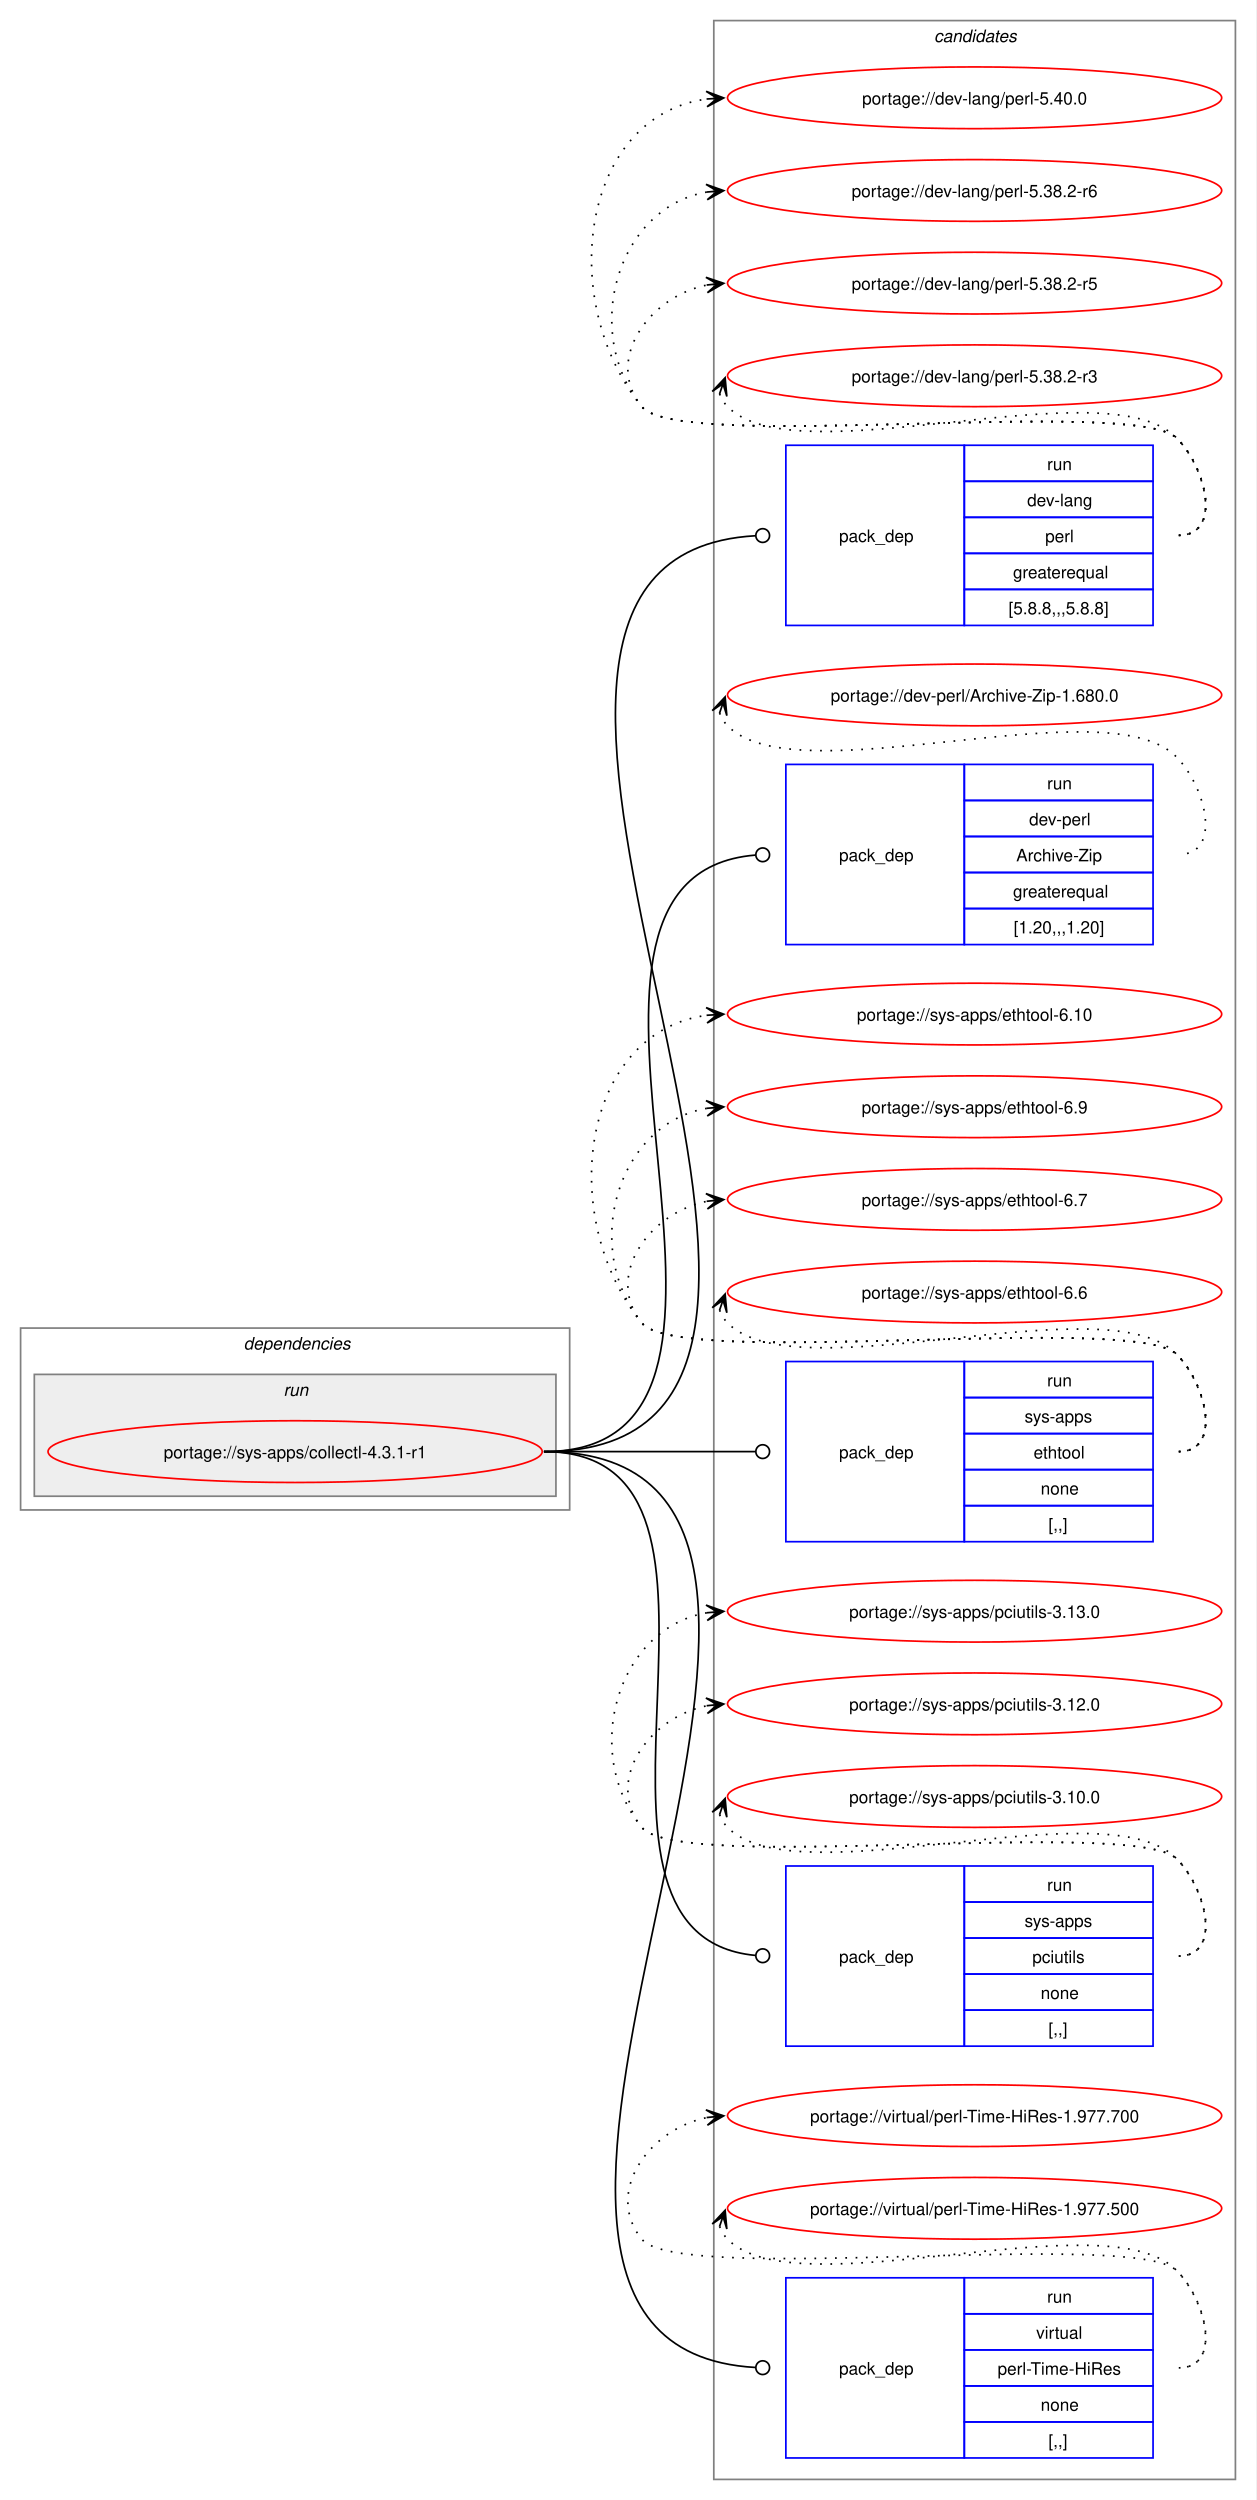
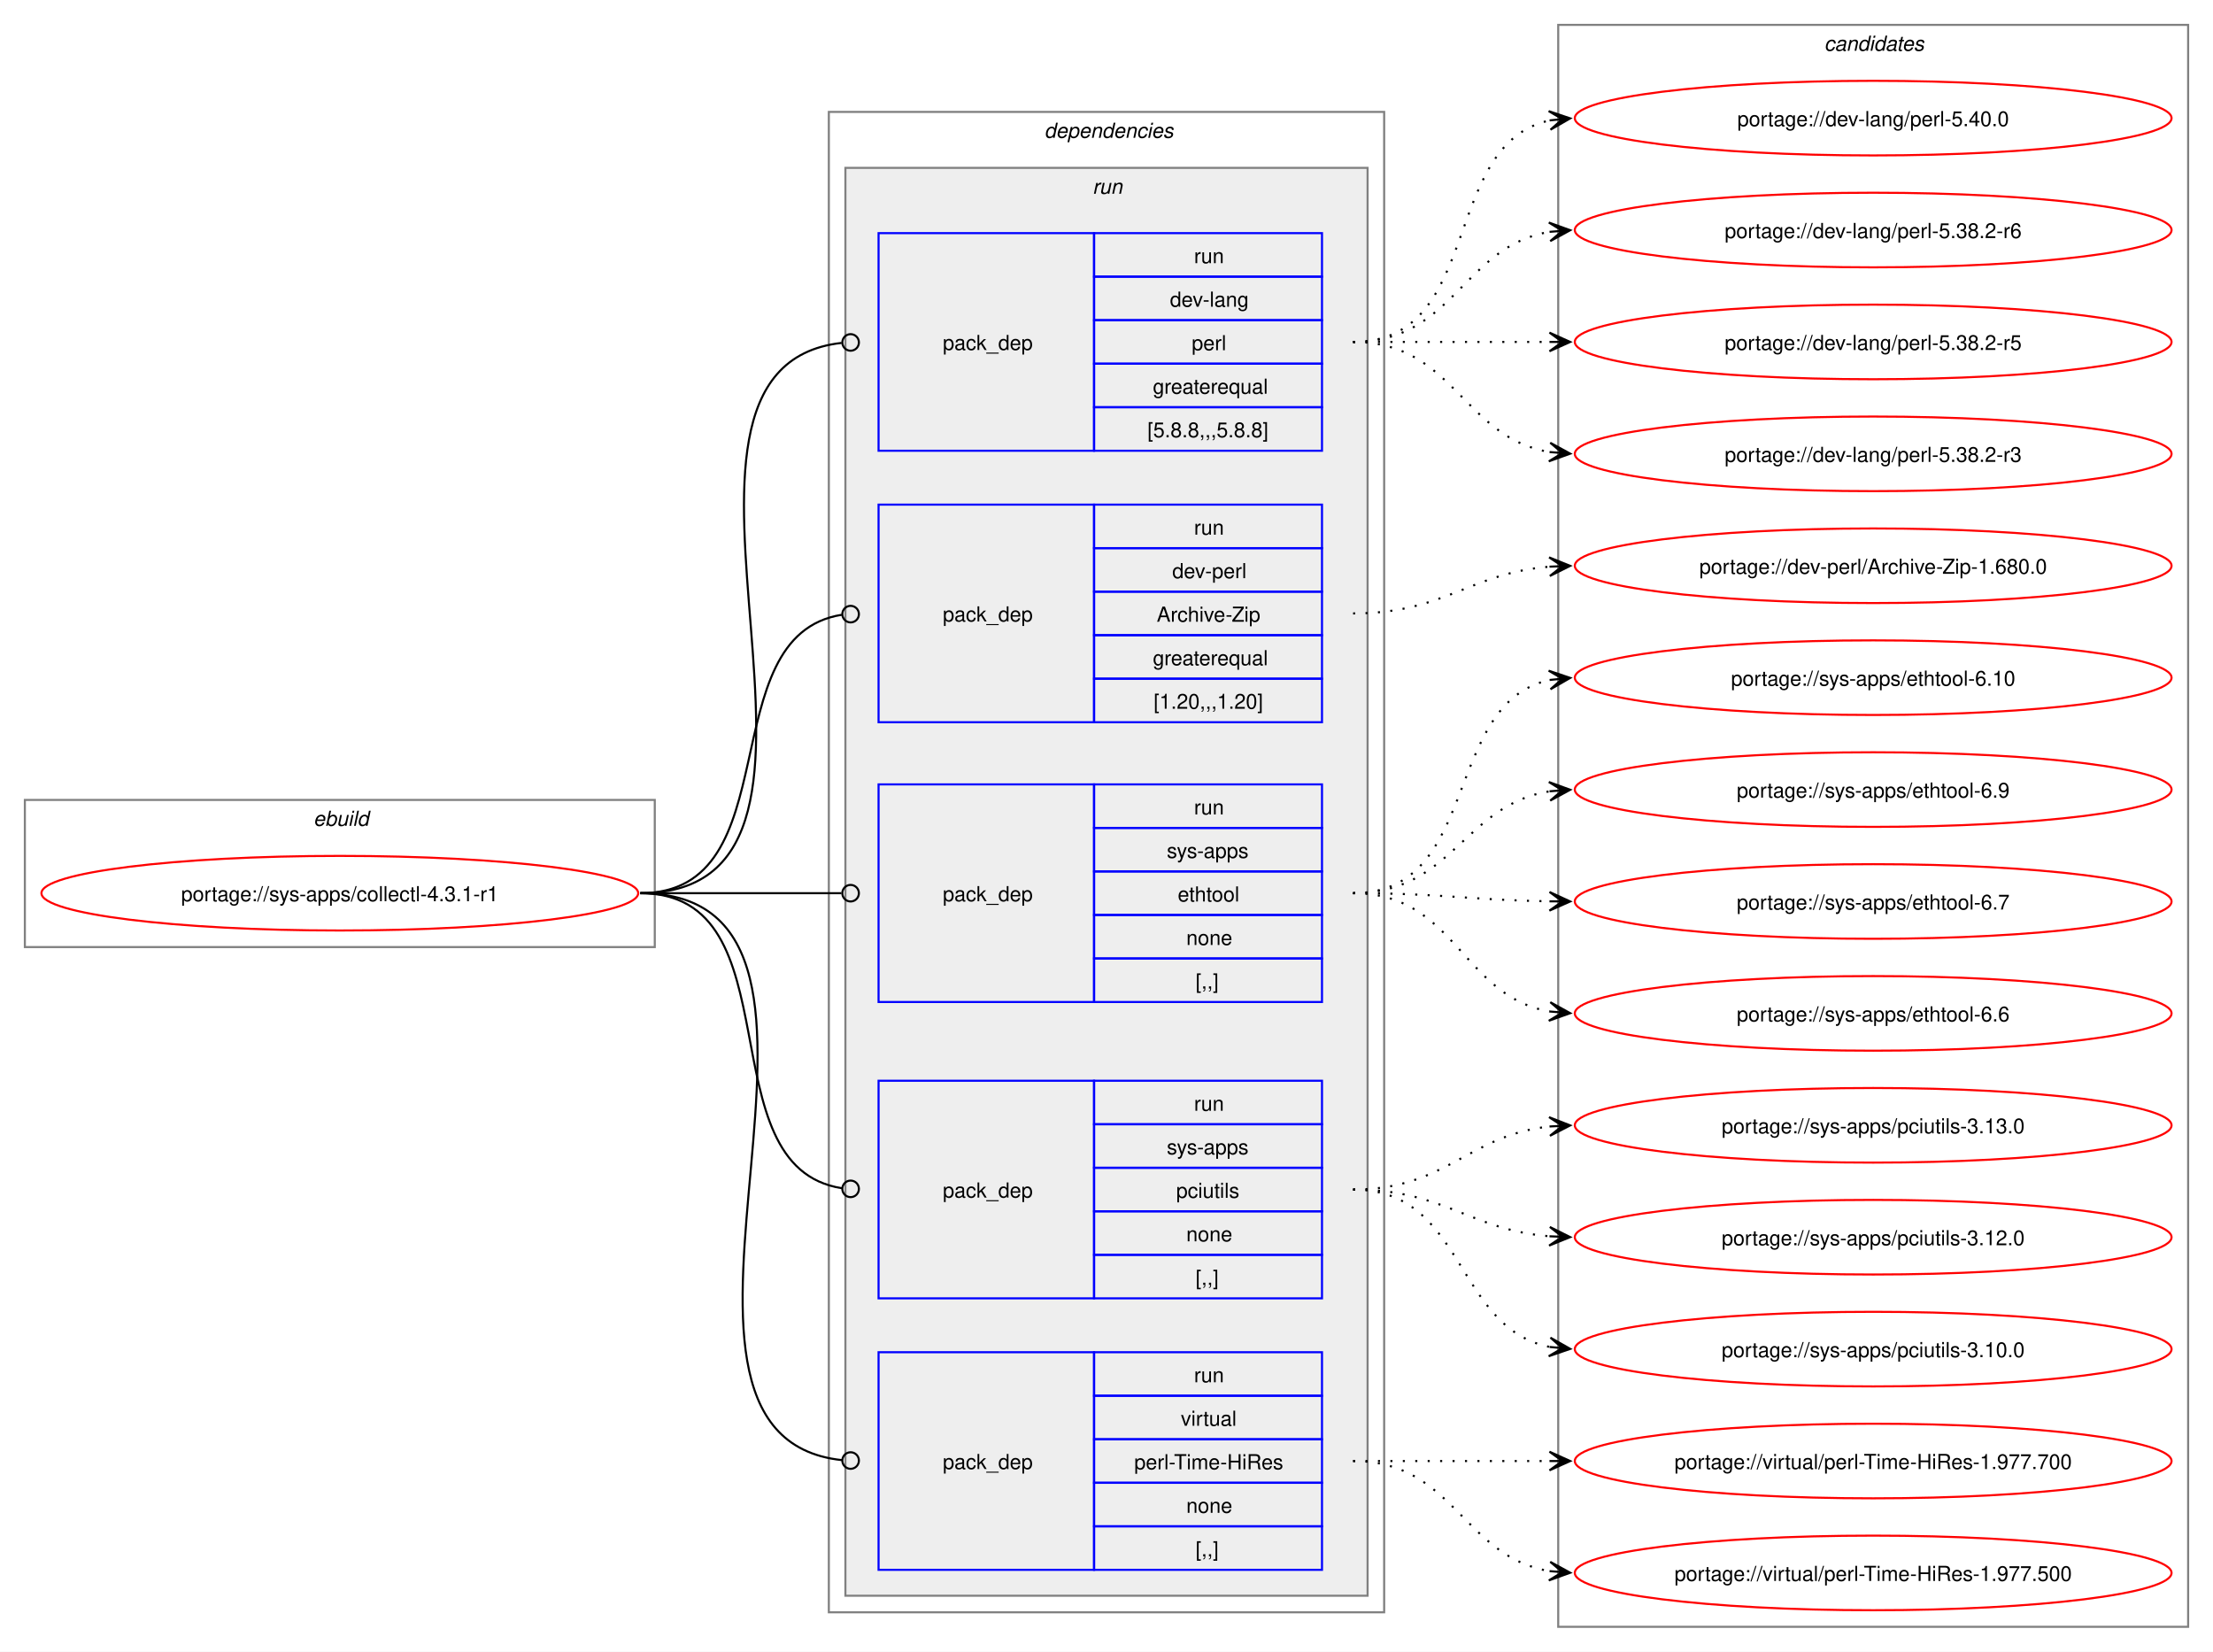
- <svg xmlns="http://www.w3.org/2000/svg" xmlns:xlink="http://www.w3.org/1999/xlink" width="732pt" height="1457pt" viewBox="0.00 0.00 732.00 1457.00">
-   <g id="graph0" class="graph" transform="scale(1 1) rotate(0) translate(4 1453)">
-     <polygon fill="white" stroke="none" points="-4,4 -4,-1453 728,-1453 728,4 -4,4" />
+ <svg xmlns="http://www.w3.org/2000/svg" xmlns:xlink="http://www.w3.org/1999/xlink" width="1068pt" height="797pt" viewBox="0.00 0.00 1068.00 797.00">
+   <g id="graph0" class="graph" transform="scale(1 1) rotate(0) translate(4 793)">
+     <polygon fill="white" stroke="none" points="-4,4 -4,-793 1064,-793 1064,4 -4,4" />
+     <g id="clust1" class="cluster">
+       <polygon fill="none" stroke="gray" points="8,-336 8,-407 312,-407 312,-336 8,-336" />
+       <text text-anchor="start" x="147.25" y="-394.5" font-family="Helvetica,sans-Serif" font-style="italic" font-size="10.00">ebuild</text>
+     </g>
+     <g id="clust2" class="cluster">
+       <polygon fill="none" stroke="gray" points="396,-15 396,-739 664,-739 664,-15 396,-15" />
+       <text text-anchor="start" x="500" y="-726.5" font-family="Helvetica,sans-Serif" font-style="italic" font-size="10.00">dependencies</text>
+     </g>
+     <g id="clust5" class="cluster">
+       <polygon fill="#eeeeee" stroke="gray" points="404,-23 404,-712 656,-712 656,-23 404,-23" />
+       <text text-anchor="start" x="523.25" y="-699.5" font-family="Helvetica,sans-Serif" font-style="italic" font-size="10.00">run</text>
+     </g>
    <g id="clust11" class="cluster">
-       <polygon fill="none" stroke="gray" points="412,-8 412,-1441 716,-1441 716,-8 412,-8" />
-       <text text-anchor="start" x="540.38" y="-1428.5" font-family="Helvetica,sans-Serif" font-style="italic" font-size="10.00">candidates</text>
-     </g>
-     <g id="clust2" class="cluster">
-       <polygon fill="none" stroke="gray" points="8,-573 8,-679 328,-679 328,-573 8,-573" />
-       <text text-anchor="start" x="138" y="-666.5" font-family="Helvetica,sans-Serif" font-style="italic" font-size="10.00">dependencies</text>
-     </g>
-     <g id="clust5" class="cluster">
-       <polygon fill="#eeeeee" stroke="gray" points="16,-581 16,-652 320,-652 320,-581 16,-581" />
-       <text text-anchor="start" x="161.25" y="-639.5" font-family="Helvetica,sans-Serif" font-style="italic" font-size="10.00">run</text>
+       <polygon fill="none" stroke="gray" points="748,-8 748,-781 1052,-781 1052,-8 748,-8" />
+       <text text-anchor="start" x="876.38" y="-768.5" font-family="Helvetica,sans-Serif" font-style="italic" font-size="10.00">candidates</text>
    </g>
    <g id="node1" class="node">
      <g id="a_node1">
        <a xlink:href="../sys-apps/collectl-4.3.1-r1.svg" xlink:title="portage://sys-apps/collectl-4.3.1-r1">
-           <ellipse fill="none" stroke="red" cx="168" cy="-607" rx="144" ry="18" />
-           <text text-anchor="middle" x="168" y="-603.12" font-family="Helvetica,sans-Serif" font-size="10.00">portage://sys-apps/collectl-4.3.1-r1</text>
+           <ellipse fill="none" stroke="red" cx="160" cy="-362" rx="144" ry="18" />
+           <text text-anchor="middle" x="160" y="-358.12" font-family="Helvetica,sans-Serif" font-size="10.00">portage://sys-apps/collectl-4.3.1-r1</text>
        </a>
      </g>
    </g>
    <g id="node2" class="node">
-       <polygon fill="none" stroke="blue" points="454,-1088.5 454,-1193.5 558,-1193.5 558,-1088.5 454,-1088.5" />
-       <text text-anchor="start" x="485" y="-1137.12" font-family="Helvetica,sans-Serif" font-size="10.00">pack_dep</text>
-       <polygon fill="none" stroke="blue" points="558,-1172.5 558,-1193.5 668,-1193.5 668,-1172.5 558,-1172.5" />
-       <text text-anchor="start" x="606.25" y="-1179" font-family="Helvetica,sans-Serif" font-size="10.00">run</text>
-       <polygon fill="none" stroke="blue" points="558,-1151.5 558,-1172.5 668,-1172.5 668,-1151.5 558,-1151.5" />
-       <text text-anchor="start" x="594.62" y="-1158" font-family="Helvetica,sans-Serif" font-size="10.00">dev-lang</text>
-       <polygon fill="none" stroke="blue" points="558,-1130.5 558,-1151.5 668,-1151.5 668,-1130.5 558,-1130.5" />
-       <text text-anchor="start" x="605.12" y="-1137" font-family="Helvetica,sans-Serif" font-size="10.00">perl</text>
-       <polygon fill="none" stroke="blue" points="558,-1109.5 558,-1130.5 668,-1130.5 668,-1109.5 558,-1109.5" />
-       <text text-anchor="start" x="586.38" y="-1116" font-family="Helvetica,sans-Serif" font-size="10.00">greaterequal</text>
-       <polygon fill="none" stroke="blue" points="558,-1088.5 558,-1109.5 668,-1109.5 668,-1088.5 558,-1088.5" />
-       <text text-anchor="start" x="583.75" y="-1095" font-family="Helvetica,sans-Serif" font-size="10.00">[5.8.8,,,5.8.8]</text>
+       <polygon fill="none" stroke="blue" points="420,-575.5 420,-680.5 524,-680.5 524,-575.5 420,-575.5" />
+       <text text-anchor="start" x="451" y="-624.12" font-family="Helvetica,sans-Serif" font-size="10.00">pack_dep</text>
+       <polygon fill="none" stroke="blue" points="524,-659.5 524,-680.5 634,-680.5 634,-659.5 524,-659.5" />
+       <text text-anchor="start" x="572.25" y="-666" font-family="Helvetica,sans-Serif" font-size="10.00">run</text>
+       <polygon fill="none" stroke="blue" points="524,-638.5 524,-659.5 634,-659.5 634,-638.5 524,-638.5" />
+       <text text-anchor="start" x="560.62" y="-645" font-family="Helvetica,sans-Serif" font-size="10.00">dev-lang</text>
+       <polygon fill="none" stroke="blue" points="524,-617.5 524,-638.5 634,-638.5 634,-617.5 524,-617.5" />
+       <text text-anchor="start" x="571.12" y="-624" font-family="Helvetica,sans-Serif" font-size="10.00">perl</text>
+       <polygon fill="none" stroke="blue" points="524,-596.5 524,-617.5 634,-617.5 634,-596.5 524,-596.5" />
+       <text text-anchor="start" x="552.38" y="-603" font-family="Helvetica,sans-Serif" font-size="10.00">greaterequal</text>
+       <polygon fill="none" stroke="blue" points="524,-575.5 524,-596.5 634,-596.5 634,-575.5 524,-575.5" />
+       <text text-anchor="start" x="549.75" y="-582" font-family="Helvetica,sans-Serif" font-size="10.00">[5.8.8,,,5.8.8]</text>
    </g>
    <g id="edge1" class="edge">
-       <path fill="none" stroke="black" d="M313,-607C554.49,-607 209.15,-1128.04 436.31,-1140.76" />
-       <ellipse fill="none" stroke="black" cx="440.5" cy="-1140.88" rx="4" ry="4" />
+       <path fill="none" stroke="black" d="M305,-362C429.16,-362 290.82,-615.17 402.16,-627.53" />
+       <ellipse fill="none" stroke="black" cx="406.51" cy="-627.76" rx="4" ry="4" />
    </g>
    <g id="node3" class="node">
-       <polygon fill="none" stroke="blue" points="454,-902.5 454,-1007.5 558,-1007.5 558,-902.5 454,-902.5" />
-       <text text-anchor="start" x="485" y="-951.12" font-family="Helvetica,sans-Serif" font-size="10.00">pack_dep</text>
-       <polygon fill="none" stroke="blue" points="558,-986.5 558,-1007.5 668,-1007.5 668,-986.5 558,-986.5" />
-       <text text-anchor="start" x="606.25" y="-993" font-family="Helvetica,sans-Serif" font-size="10.00">run</text>
-       <polygon fill="none" stroke="blue" points="558,-965.5 558,-986.5 668,-986.5 668,-965.5 558,-965.5" />
-       <text text-anchor="start" x="595.75" y="-972" font-family="Helvetica,sans-Serif" font-size="10.00">dev-perl</text>
-       <polygon fill="none" stroke="blue" points="558,-944.5 558,-965.5 668,-965.5 668,-944.5 558,-944.5" />
-       <text text-anchor="start" x="588.25" y="-951" font-family="Helvetica,sans-Serif" font-size="10.00">Archive-Zip</text>
-       <polygon fill="none" stroke="blue" points="558,-923.5 558,-944.5 668,-944.5 668,-923.5 558,-923.5" />
-       <text text-anchor="start" x="586.38" y="-930" font-family="Helvetica,sans-Serif" font-size="10.00">greaterequal</text>
-       <polygon fill="none" stroke="blue" points="558,-902.5 558,-923.5 668,-923.5 668,-902.5 558,-902.5" />
-       <text text-anchor="start" x="586.75" y="-909" font-family="Helvetica,sans-Serif" font-size="10.00">[1.20,,,1.20]</text>
+       <polygon fill="none" stroke="blue" points="420,-444.5 420,-549.5 524,-549.5 524,-444.5 420,-444.5" />
+       <text text-anchor="start" x="451" y="-493.12" font-family="Helvetica,sans-Serif" font-size="10.00">pack_dep</text>
+       <polygon fill="none" stroke="blue" points="524,-528.5 524,-549.5 634,-549.5 634,-528.5 524,-528.5" />
+       <text text-anchor="start" x="572.25" y="-535" font-family="Helvetica,sans-Serif" font-size="10.00">run</text>
+       <polygon fill="none" stroke="blue" points="524,-507.5 524,-528.5 634,-528.5 634,-507.5 524,-507.5" />
+       <text text-anchor="start" x="561.75" y="-514" font-family="Helvetica,sans-Serif" font-size="10.00">dev-perl</text>
+       <polygon fill="none" stroke="blue" points="524,-486.5 524,-507.5 634,-507.5 634,-486.5 524,-486.5" />
+       <text text-anchor="start" x="554.25" y="-493" font-family="Helvetica,sans-Serif" font-size="10.00">Archive-Zip</text>
+       <polygon fill="none" stroke="blue" points="524,-465.5 524,-486.5 634,-486.5 634,-465.5 524,-465.5" />
+       <text text-anchor="start" x="552.38" y="-472" font-family="Helvetica,sans-Serif" font-size="10.00">greaterequal</text>
+       <polygon fill="none" stroke="blue" points="524,-444.5 524,-465.5 634,-465.5 634,-444.5 524,-444.5" />
+       <text text-anchor="start" x="552.75" y="-451" font-family="Helvetica,sans-Serif" font-size="10.00">[1.20,,,1.20]</text>
    </g>
    <g id="edge2" class="edge">
-       <path fill="none" stroke="black" d="M313,-607C475.35,-607 286.83,-942.21 436.16,-954.65" />
-       <ellipse fill="none" stroke="black" cx="440.5" cy="-954.82" rx="4" ry="4" />
+       <path fill="none" stroke="black" d="M305,-362C378.16,-362 338.33,-486.15 402.22,-496.34" />
+       <ellipse fill="none" stroke="black" cx="406.51" cy="-496.66" rx="4" ry="4" />
    </g>
    <g id="node4" class="node">
-       <polygon fill="none" stroke="blue" points="454,-554.5 454,-659.5 558,-659.5 558,-554.5 454,-554.5" />
-       <text text-anchor="start" x="485" y="-603.12" font-family="Helvetica,sans-Serif" font-size="10.00">pack_dep</text>
-       <polygon fill="none" stroke="blue" points="558,-638.5 558,-659.5 668,-659.5 668,-638.5 558,-638.5" />
-       <text text-anchor="start" x="606.25" y="-645" font-family="Helvetica,sans-Serif" font-size="10.00">run</text>
-       <polygon fill="none" stroke="blue" points="558,-617.5 558,-638.5 668,-638.5 668,-617.5 558,-617.5" />
-       <text text-anchor="start" x="593.12" y="-624" font-family="Helvetica,sans-Serif" font-size="10.00">sys-apps</text>
-       <polygon fill="none" stroke="blue" points="558,-596.5 558,-617.5 668,-617.5 668,-596.5 558,-596.5" />
-       <text text-anchor="start" x="598.38" y="-603" font-family="Helvetica,sans-Serif" font-size="10.00">ethtool</text>
-       <polygon fill="none" stroke="blue" points="558,-575.5 558,-596.5 668,-596.5 668,-575.5 558,-575.5" />
-       <text text-anchor="start" x="602.5" y="-582" font-family="Helvetica,sans-Serif" font-size="10.00">none</text>
-       <polygon fill="none" stroke="blue" points="558,-554.5 558,-575.5 668,-575.5 668,-554.5 558,-554.5" />
-       <text text-anchor="start" x="607" y="-561" font-family="Helvetica,sans-Serif" font-size="10.00">[,,]</text>
+       <polygon fill="none" stroke="blue" points="420,-309.5 420,-414.5 524,-414.5 524,-309.5 420,-309.5" />
+       <text text-anchor="start" x="451" y="-358.12" font-family="Helvetica,sans-Serif" font-size="10.00">pack_dep</text>
+       <polygon fill="none" stroke="blue" points="524,-393.5 524,-414.5 634,-414.5 634,-393.5 524,-393.5" />
+       <text text-anchor="start" x="572.25" y="-400" font-family="Helvetica,sans-Serif" font-size="10.00">run</text>
+       <polygon fill="none" stroke="blue" points="524,-372.5 524,-393.5 634,-393.5 634,-372.5 524,-372.5" />
+       <text text-anchor="start" x="559.12" y="-379" font-family="Helvetica,sans-Serif" font-size="10.00">sys-apps</text>
+       <polygon fill="none" stroke="blue" points="524,-351.5 524,-372.5 634,-372.5 634,-351.5 524,-351.5" />
+       <text text-anchor="start" x="564.38" y="-358" font-family="Helvetica,sans-Serif" font-size="10.00">ethtool</text>
+       <polygon fill="none" stroke="blue" points="524,-330.5 524,-351.5 634,-351.5 634,-330.5 524,-330.5" />
+       <text text-anchor="start" x="568.5" y="-337" font-family="Helvetica,sans-Serif" font-size="10.00">none</text>
+       <polygon fill="none" stroke="blue" points="524,-309.5 524,-330.5 634,-330.5 634,-309.5 524,-309.5" />
+       <text text-anchor="start" x="573" y="-316" font-family="Helvetica,sans-Serif" font-size="10.00">[,,]</text>
    </g>
    <g id="edge3" class="edge">
-       <path fill="none" stroke="black" d="M313,-607C368.57,-607 384.66,-607 436.07,-607" />
-       <ellipse fill="none" stroke="black" cx="440.5" cy="-607" rx="4" ry="4" />
+       <path fill="none" stroke="black" d="M305,-362C348.98,-362 362.17,-362 402.06,-362" />
+       <ellipse fill="none" stroke="black" cx="406.5" cy="-362" rx="4" ry="4" />
    </g>
    <g id="node5" class="node">
-       <polygon fill="none" stroke="blue" points="454,-260.5 454,-365.5 558,-365.5 558,-260.5 454,-260.5" />
-       <text text-anchor="start" x="485" y="-309.12" font-family="Helvetica,sans-Serif" font-size="10.00">pack_dep</text>
-       <polygon fill="none" stroke="blue" points="558,-344.5 558,-365.5 668,-365.5 668,-344.5 558,-344.5" />
-       <text text-anchor="start" x="606.25" y="-351" font-family="Helvetica,sans-Serif" font-size="10.00">run</text>
-       <polygon fill="none" stroke="blue" points="558,-323.5 558,-344.5 668,-344.5 668,-323.5 558,-323.5" />
-       <text text-anchor="start" x="593.12" y="-330" font-family="Helvetica,sans-Serif" font-size="10.00">sys-apps</text>
-       <polygon fill="none" stroke="blue" points="558,-302.5 558,-323.5 668,-323.5 668,-302.5 558,-302.5" />
-       <text text-anchor="start" x="597.62" y="-309" font-family="Helvetica,sans-Serif" font-size="10.00">pciutils</text>
-       <polygon fill="none" stroke="blue" points="558,-281.5 558,-302.5 668,-302.5 668,-281.5 558,-281.5" />
-       <text text-anchor="start" x="602.5" y="-288" font-family="Helvetica,sans-Serif" font-size="10.00">none</text>
-       <polygon fill="none" stroke="blue" points="558,-260.5 558,-281.5 668,-281.5 668,-260.5 558,-260.5" />
-       <text text-anchor="start" x="607" y="-267" font-family="Helvetica,sans-Serif" font-size="10.00">[,,]</text>
+       <polygon fill="none" stroke="blue" points="420,-166.5 420,-271.5 524,-271.5 524,-166.5 420,-166.5" />
+       <text text-anchor="start" x="451" y="-215.12" font-family="Helvetica,sans-Serif" font-size="10.00">pack_dep</text>
+       <polygon fill="none" stroke="blue" points="524,-250.5 524,-271.5 634,-271.5 634,-250.5 524,-250.5" />
+       <text text-anchor="start" x="572.25" y="-257" font-family="Helvetica,sans-Serif" font-size="10.00">run</text>
+       <polygon fill="none" stroke="blue" points="524,-229.5 524,-250.5 634,-250.5 634,-229.5 524,-229.5" />
+       <text text-anchor="start" x="559.12" y="-236" font-family="Helvetica,sans-Serif" font-size="10.00">sys-apps</text>
+       <polygon fill="none" stroke="blue" points="524,-208.5 524,-229.5 634,-229.5 634,-208.5 524,-208.5" />
+       <text text-anchor="start" x="563.62" y="-215" font-family="Helvetica,sans-Serif" font-size="10.00">pciutils</text>
+       <polygon fill="none" stroke="blue" points="524,-187.5 524,-208.5 634,-208.5 634,-187.5 524,-187.5" />
+       <text text-anchor="start" x="568.5" y="-194" font-family="Helvetica,sans-Serif" font-size="10.00">none</text>
+       <polygon fill="none" stroke="blue" points="524,-166.5 524,-187.5 634,-187.5 634,-166.5 524,-166.5" />
+       <text text-anchor="start" x="573" y="-173" font-family="Helvetica,sans-Serif" font-size="10.00">[,,]</text>
    </g>
    <g id="edge4" class="edge">
-       <path fill="none" stroke="black" d="M313,-607C453.16,-607 308.27,-325.5 436.17,-313.4" />
-       <ellipse fill="none" stroke="black" cx="440.5" cy="-313.2" rx="4" ry="4" />
+       <path fill="none" stroke="black" d="M305,-362C381.02,-362 335.77,-229.95 402.31,-219.64" />
+       <ellipse fill="none" stroke="black" cx="406.51" cy="-219.33" rx="4" ry="4" />
    </g>
    <g id="node6" class="node">
-       <polygon fill="none" stroke="blue" points="454,-20.5 454,-125.5 558,-125.5 558,-20.5 454,-20.5" />
-       <text text-anchor="start" x="485" y="-69.12" font-family="Helvetica,sans-Serif" font-size="10.00">pack_dep</text>
-       <polygon fill="none" stroke="blue" points="558,-104.5 558,-125.5 668,-125.5 668,-104.5 558,-104.5" />
-       <text text-anchor="start" x="606.25" y="-111" font-family="Helvetica,sans-Serif" font-size="10.00">run</text>
-       <polygon fill="none" stroke="blue" points="558,-83.5 558,-104.5 668,-104.5 668,-83.5 558,-83.5" />
-       <text text-anchor="start" x="599.88" y="-90" font-family="Helvetica,sans-Serif" font-size="10.00">virtual</text>
-       <polygon fill="none" stroke="blue" points="558,-62.5 558,-83.5 668,-83.5 668,-62.5 558,-62.5" />
-       <text text-anchor="start" x="577.38" y="-69" font-family="Helvetica,sans-Serif" font-size="10.00">perl-Time-HiRes</text>
-       <polygon fill="none" stroke="blue" points="558,-41.5 558,-62.5 668,-62.5 668,-41.5 558,-41.5" />
-       <text text-anchor="start" x="602.5" y="-48" font-family="Helvetica,sans-Serif" font-size="10.00">none</text>
-       <polygon fill="none" stroke="blue" points="558,-20.5 558,-41.5 668,-41.5 668,-20.5 558,-20.5" />
-       <text text-anchor="start" x="607" y="-27" font-family="Helvetica,sans-Serif" font-size="10.00">[,,]</text>
+       <polygon fill="none" stroke="blue" points="420,-35.5 420,-140.5 524,-140.5 524,-35.5 420,-35.5" />
+       <text text-anchor="start" x="451" y="-84.12" font-family="Helvetica,sans-Serif" font-size="10.00">pack_dep</text>
+       <polygon fill="none" stroke="blue" points="524,-119.5 524,-140.5 634,-140.5 634,-119.5 524,-119.5" />
+       <text text-anchor="start" x="572.25" y="-126" font-family="Helvetica,sans-Serif" font-size="10.00">run</text>
+       <polygon fill="none" stroke="blue" points="524,-98.5 524,-119.5 634,-119.5 634,-98.5 524,-98.5" />
+       <text text-anchor="start" x="565.88" y="-105" font-family="Helvetica,sans-Serif" font-size="10.00">virtual</text>
+       <polygon fill="none" stroke="blue" points="524,-77.5 524,-98.5 634,-98.5 634,-77.5 524,-77.5" />
+       <text text-anchor="start" x="543.38" y="-84" font-family="Helvetica,sans-Serif" font-size="10.00">perl-Time-HiRes</text>
+       <polygon fill="none" stroke="blue" points="524,-56.5 524,-77.5 634,-77.5 634,-56.5 524,-56.5" />
+       <text text-anchor="start" x="568.5" y="-63" font-family="Helvetica,sans-Serif" font-size="10.00">none</text>
+       <polygon fill="none" stroke="blue" points="524,-35.5 524,-56.5 634,-56.5 634,-35.5 524,-35.5" />
+       <text text-anchor="start" x="573" y="-42" font-family="Helvetica,sans-Serif" font-size="10.00">[,,]</text>
    </g>
    <g id="edge5" class="edge">
-       <path fill="none" stroke="black" d="M313,-607C554.49,-607 209.15,-85.96 436.31,-73.24" />
-       <ellipse fill="none" stroke="black" cx="440.5" cy="-73.12" rx="4" ry="4" />
+       <path fill="none" stroke="black" d="M305,-362C432.51,-362 287.54,-100.69 402.28,-88.44" />
+       <ellipse fill="none" stroke="black" cx="406.51" cy="-88.23" rx="4" ry="4" />
    </g>
    <g id="node7" class="node">
      <g id="a_node7">
        <a xlink:href="../dev-lang/perl-5.40.0.svg" xlink:title="portage://dev-lang/perl-5.40.0">
-           <ellipse fill="none" stroke="red" cx="564" cy="-1396" rx="144" ry="18" />
-           <text text-anchor="middle" x="564" y="-1392.12" font-family="Helvetica,sans-Serif" font-size="10.00">portage://dev-lang/perl-5.40.0</text>
+           <ellipse fill="none" stroke="red" cx="900" cy="-736" rx="144" ry="18" />
+           <text text-anchor="middle" x="900" y="-732.12" font-family="Helvetica,sans-Serif" font-size="10.00">portage://dev-lang/perl-5.40.0</text>
        </a>
      </g>
    </g>
    <g id="edge6" class="edge">
-       <path fill="none" stroke="black" stroke-dasharray="1,5" d="M683,-1141C708.12,-1141 699.6,-1179.59 682,-1197.5 657.66,-1222.27 391.83,-1188.99 370,-1216 320.22,-1277.58 334.59,-1385.72 408.22,-1395.32" />
-       <polygon fill="black" stroke="black" points="417.78,-1395.92 407.52,-1399.78 414.01,-1395.68 407.8,-1395.29 407.8,-1395.29 407.8,-1395.29 414.01,-1395.68 408.09,-1390.8 417.78,-1395.92" />
+       <path fill="none" stroke="black" stroke-dasharray="1,5" d="M649,-628C712.32,-628 690.76,-723.71 744.13,-734.93" />
+       <polygon fill="black" stroke="black" points="753.79,-735.88 743.4,-739.38 750.02,-735.51 743.84,-734.9 743.84,-734.9 743.84,-734.9 750.02,-735.51 744.28,-730.42 753.79,-735.88" />
    </g>
    <g id="node8" class="node">
      <g id="a_node8">
        <a xlink:href="../dev-lang/perl-5.38.2-r6.svg" xlink:title="portage://dev-lang/perl-5.38.2-r6">
-           <ellipse fill="none" stroke="red" cx="564" cy="-1342" rx="144" ry="18" />
-           <text text-anchor="middle" x="564" y="-1338.12" font-family="Helvetica,sans-Serif" font-size="10.00">portage://dev-lang/perl-5.38.2-r6</text>
+           <ellipse fill="none" stroke="red" cx="900" cy="-682" rx="144" ry="18" />
+           <text text-anchor="middle" x="900" y="-678.12" font-family="Helvetica,sans-Serif" font-size="10.00">portage://dev-lang/perl-5.38.2-r6</text>
        </a>
      </g>
    </g>
    <g id="edge7" class="edge">
-       <path fill="none" stroke="black" stroke-dasharray="1,5" d="M683,-1141C708.12,-1141 699.6,-1179.59 682,-1197.5 657.66,-1222.27 391.83,-1188.99 370,-1216 334.59,-1259.81 355.83,-1332.22 408.13,-1341.1" />
-       <polygon fill="black" stroke="black" points="417.79,-1341.9 407.45,-1345.56 414.02,-1341.59 407.82,-1341.07 407.82,-1341.07 407.82,-1341.07 414.02,-1341.59 408.19,-1336.59 417.79,-1341.9" />
+       <path fill="none" stroke="black" stroke-dasharray="1,5" d="M649,-628C697.95,-628 701.8,-674.28 744.05,-681.15" />
+       <polygon fill="black" stroke="black" points="753.79,-681.91 743.47,-685.62 750.01,-681.61 743.82,-681.13 743.82,-681.13 743.82,-681.13 750.01,-681.61 744.16,-676.65 753.79,-681.91" />
    </g>
    <g id="node9" class="node">
      <g id="a_node9">
        <a xlink:href="../dev-lang/perl-5.38.2-r5.svg" xlink:title="portage://dev-lang/perl-5.38.2-r5">
-           <ellipse fill="none" stroke="red" cx="564" cy="-1288" rx="144" ry="18" />
-           <text text-anchor="middle" x="564" y="-1284.12" font-family="Helvetica,sans-Serif" font-size="10.00">portage://dev-lang/perl-5.38.2-r5</text>
+           <ellipse fill="none" stroke="red" cx="900" cy="-628" rx="144" ry="18" />
+           <text text-anchor="middle" x="900" y="-624.12" font-family="Helvetica,sans-Serif" font-size="10.00">portage://dev-lang/perl-5.38.2-r5</text>
        </a>
      </g>
    </g>
    <g id="edge8" class="edge">
-       <path fill="none" stroke="black" stroke-dasharray="1,5" d="M683,-1141C708.12,-1141 699.6,-1179.59 682,-1197.5 657.66,-1222.27 391.83,-1188.99 370,-1216 347.95,-1243.28 374.32,-1280.25 408.27,-1286.94" />
-       <polygon fill="black" stroke="black" points="417.79,-1287.88 407.39,-1291.38 414.02,-1287.51 407.84,-1286.9 407.84,-1286.9 407.84,-1286.9 414.02,-1287.51 408.28,-1282.42 417.79,-1287.88" />
+       <path fill="none" stroke="black" stroke-dasharray="1,5" d="M649,-628C692.25,-628 705.72,-628 744.08,-628" />
+       <polygon fill="black" stroke="black" points="753.78,-628 743.78,-632.5 750,-628 743.78,-628 743.78,-628 743.78,-628 750,-628 743.78,-623.5 753.78,-628" />
    </g>
    <g id="node10" class="node">
      <g id="a_node10">
        <a xlink:href="../dev-lang/perl-5.38.2-r3.svg" xlink:title="portage://dev-lang/perl-5.38.2-r3">
-           <ellipse fill="none" stroke="red" cx="564" cy="-1234" rx="144" ry="18" />
-           <text text-anchor="middle" x="564" y="-1230.12" font-family="Helvetica,sans-Serif" font-size="10.00">portage://dev-lang/perl-5.38.2-r3</text>
+           <ellipse fill="none" stroke="red" cx="900" cy="-574" rx="144" ry="18" />
+           <text text-anchor="middle" x="900" y="-570.12" font-family="Helvetica,sans-Serif" font-size="10.00">portage://dev-lang/perl-5.38.2-r3</text>
        </a>
      </g>
    </g>
    <g id="edge9" class="edge">
-       <path fill="none" stroke="black" stroke-dasharray="1,5" d="M415.37,-1223.45C416.4,-1220.7 418.07,-1217.96 420,-1216 460.96,-1174.42 641.83,-1239.85 682,-1197.5 699.28,-1179.28 708.12,-1141 683,-1141" />
-       <polygon fill="black" stroke="black" points="418.6,-1232.85 411.09,-1224.86 417.37,-1229.27 415.34,-1223.39 415.34,-1223.39 415.34,-1223.39 417.37,-1229.27 419.6,-1221.93 418.6,-1232.85" />
+       <path fill="none" stroke="black" stroke-dasharray="1,5" d="M649,-628C697.95,-628 701.8,-581.72 744.05,-574.85" />
+       <polygon fill="black" stroke="black" points="753.79,-574.09 744.16,-579.35 750.01,-574.39 743.82,-574.87 743.82,-574.87 743.82,-574.87 750.01,-574.39 743.47,-570.38 753.79,-574.09" />
    </g>
    <g id="node11" class="node">
      <g id="a_node11">
        <a xlink:href="../dev-perl/Archive-Zip-1.680.0.svg" xlink:title="portage://dev-perl/Archive-Zip-1.680.0">
-           <ellipse fill="none" stroke="red" cx="564" cy="-1048" rx="144" ry="18" />
-           <text text-anchor="middle" x="564" y="-1044.12" font-family="Helvetica,sans-Serif" font-size="10.00">portage://dev-perl/Archive-Zip-1.680.0</text>
+           <ellipse fill="none" stroke="red" cx="900" cy="-520" rx="144" ry="18" />
+           <text text-anchor="middle" x="900" y="-516.12" font-family="Helvetica,sans-Serif" font-size="10.00">portage://dev-perl/Archive-Zip-1.680.0</text>
        </a>
      </g>
    </g>
    <g id="edge10" class="edge">
-       <path fill="none" stroke="black" stroke-dasharray="1,5" d="M415.37,-1037.45C416.4,-1034.7 418.07,-1031.96 420,-1030 460.96,-988.42 641.83,-1053.85 682,-1011.5 699.28,-993.28 708.12,-955 683,-955" />
-       <polygon fill="black" stroke="black" points="418.6,-1046.85 411.09,-1038.86 417.37,-1043.27 415.34,-1037.39 415.34,-1037.39 415.34,-1037.39 417.37,-1043.27 419.6,-1035.93 418.6,-1046.85" />
+       <path fill="none" stroke="black" stroke-dasharray="1,5" d="M649,-497C693.25,-497 704.96,-516.38 743.87,-519.56" />
+       <polygon fill="black" stroke="black" points="753.78,-519.95 743.61,-524.05 750,-519.8 743.79,-519.56 743.79,-519.56 743.79,-519.56 750,-519.8 743.97,-515.06 753.78,-519.95" />
    </g>
    <g id="node12" class="node">
      <g id="a_node12">
        <a xlink:href="../sys-apps/ethtool-6.10.svg" xlink:title="portage://sys-apps/ethtool-6.10">
-           <ellipse fill="none" stroke="red" cx="564" cy="-862" rx="144" ry="18" />
-           <text text-anchor="middle" x="564" y="-858.12" font-family="Helvetica,sans-Serif" font-size="10.00">portage://sys-apps/ethtool-6.10</text>
+           <ellipse fill="none" stroke="red" cx="900" cy="-466" rx="144" ry="18" />
+           <text text-anchor="middle" x="900" y="-462.12" font-family="Helvetica,sans-Serif" font-size="10.00">portage://sys-apps/ethtool-6.10</text>
        </a>
      </g>
    </g>
    <g id="edge11" class="edge">
-       <path fill="none" stroke="black" stroke-dasharray="1,5" d="M683,-607C708.12,-607 699.6,-645.59 682,-663.5 657.66,-688.27 391.83,-654.99 370,-682 320.22,-743.58 334.59,-851.72 408.22,-861.32" />
-       <polygon fill="black" stroke="black" points="417.78,-861.92 407.52,-865.78 414.01,-861.68 407.8,-861.29 407.8,-861.29 407.8,-861.29 414.01,-861.68 408.09,-856.8 417.78,-861.92" />
+       <path fill="none" stroke="black" stroke-dasharray="1,5" d="M649,-362C711,-362 691.81,-453.79 743.98,-464.9" />
+       <polygon fill="black" stroke="black" points="753.79,-465.88 743.39,-469.37 750.02,-465.5 743.84,-464.89 743.84,-464.89 743.84,-464.89 750.02,-465.5 744.28,-460.41 753.79,-465.88" />
    </g>
    <g id="node13" class="node">
      <g id="a_node13">
        <a xlink:href="../sys-apps/ethtool-6.9.svg" xlink:title="portage://sys-apps/ethtool-6.9">
-           <ellipse fill="none" stroke="red" cx="564" cy="-808" rx="144" ry="18" />
-           <text text-anchor="middle" x="564" y="-804.12" font-family="Helvetica,sans-Serif" font-size="10.00">portage://sys-apps/ethtool-6.9</text>
+           <ellipse fill="none" stroke="red" cx="900" cy="-412" rx="144" ry="18" />
+           <text text-anchor="middle" x="900" y="-408.12" font-family="Helvetica,sans-Serif" font-size="10.00">portage://sys-apps/ethtool-6.9</text>
        </a>
      </g>
    </g>
    <g id="edge12" class="edge">
-       <path fill="none" stroke="black" stroke-dasharray="1,5" d="M683,-607C708.12,-607 699.6,-645.59 682,-663.5 657.66,-688.27 391.83,-654.99 370,-682 334.59,-725.81 355.83,-798.22 408.13,-807.1" />
-       <polygon fill="black" stroke="black" points="417.79,-807.9 407.45,-811.56 414.02,-807.59 407.82,-807.07 407.82,-807.07 407.82,-807.07 414.02,-807.59 408.19,-802.59 417.79,-807.9" />
+       <path fill="none" stroke="black" stroke-dasharray="1,5" d="M649,-362C697.12,-362 702.34,-404.67 743.93,-411.17" />
+       <polygon fill="black" stroke="black" points="753.78,-411.91 743.48,-415.65 750.01,-411.63 743.81,-411.17 743.81,-411.17 743.81,-411.17 750.01,-411.63 744.15,-406.68 753.78,-411.91" />
    </g>
    <g id="node14" class="node">
      <g id="a_node14">
        <a xlink:href="../sys-apps/ethtool-6.7.svg" xlink:title="portage://sys-apps/ethtool-6.7">
-           <ellipse fill="none" stroke="red" cx="564" cy="-754" rx="144" ry="18" />
-           <text text-anchor="middle" x="564" y="-750.12" font-family="Helvetica,sans-Serif" font-size="10.00">portage://sys-apps/ethtool-6.7</text>
+           <ellipse fill="none" stroke="red" cx="900" cy="-358" rx="144" ry="18" />
+           <text text-anchor="middle" x="900" y="-354.12" font-family="Helvetica,sans-Serif" font-size="10.00">portage://sys-apps/ethtool-6.7</text>
        </a>
      </g>
    </g>
    <g id="edge13" class="edge">
-       <path fill="none" stroke="black" stroke-dasharray="1,5" d="M683,-607C708.12,-607 699.6,-645.59 682,-663.5 657.66,-688.27 391.83,-654.99 370,-682 347.95,-709.28 374.32,-746.25 408.27,-752.94" />
-       <polygon fill="black" stroke="black" points="417.79,-753.88 407.39,-757.38 414.02,-753.51 407.84,-752.9 407.84,-752.9 407.84,-752.9 414.02,-753.51 408.28,-748.42 417.79,-753.88" />
+       <path fill="none" stroke="black" stroke-dasharray="1,5" d="M649,-362C692.28,-362 705.7,-358.63 744.07,-358.08" />
+       <polygon fill="black" stroke="black" points="753.78,-358.01 743.81,-362.58 750,-358.03 743.78,-358.08 743.78,-358.08 743.78,-358.08 750,-358.03 743.75,-353.58 753.78,-358.01" />
    </g>
    <g id="node15" class="node">
      <g id="a_node15">
        <a xlink:href="../sys-apps/ethtool-6.6.svg" xlink:title="portage://sys-apps/ethtool-6.6">
-           <ellipse fill="none" stroke="red" cx="564" cy="-700" rx="144" ry="18" />
-           <text text-anchor="middle" x="564" y="-696.12" font-family="Helvetica,sans-Serif" font-size="10.00">portage://sys-apps/ethtool-6.6</text>
+           <ellipse fill="none" stroke="red" cx="900" cy="-304" rx="144" ry="18" />
+           <text text-anchor="middle" x="900" y="-300.12" font-family="Helvetica,sans-Serif" font-size="10.00">portage://sys-apps/ethtool-6.6</text>
        </a>
      </g>
    </g>
    <g id="edge14" class="edge">
-       <path fill="none" stroke="black" stroke-dasharray="1,5" d="M415.37,-689.45C416.4,-686.7 418.07,-683.96 420,-682 460.96,-640.42 641.83,-705.85 682,-663.5 699.28,-645.28 708.12,-607 683,-607" />
-       <polygon fill="black" stroke="black" points="418.6,-698.85 411.09,-690.86 417.37,-695.27 415.34,-689.39 415.34,-689.39 415.34,-689.39 417.37,-695.27 419.6,-687.93 418.6,-698.85" />
+       <path fill="none" stroke="black" stroke-dasharray="1,5" d="M649,-362C698.72,-362 701.2,-312.29 743.91,-304.91" />
+       <polygon fill="black" stroke="black" points="753.79,-304.1 744.19,-309.4 750.02,-304.41 743.82,-304.92 743.82,-304.92 743.82,-304.92 750.02,-304.41 743.45,-300.43 753.79,-304.1" />
    </g>
    <g id="node16" class="node">
      <g id="a_node16">
        <a xlink:href="../sys-apps/pciutils-3.13.0.svg" xlink:title="portage://sys-apps/pciutils-3.13.0">
-           <ellipse fill="none" stroke="red" cx="564" cy="-514" rx="144" ry="18" />
-           <text text-anchor="middle" x="564" y="-510.12" font-family="Helvetica,sans-Serif" font-size="10.00">portage://sys-apps/pciutils-3.13.0</text>
+           <ellipse fill="none" stroke="red" cx="900" cy="-250" rx="144" ry="18" />
+           <text text-anchor="middle" x="900" y="-246.12" font-family="Helvetica,sans-Serif" font-size="10.00">portage://sys-apps/pciutils-3.13.0</text>
        </a>
      </g>
    </g>
    <g id="edge15" class="edge">
-       <path fill="none" stroke="black" stroke-dasharray="1,5" d="M683,-313C708.12,-313 699.6,-351.59 682,-369.5 657.66,-394.27 391.83,-360.99 370,-388 334.59,-431.81 355.83,-504.22 408.13,-513.1" />
-       <polygon fill="black" stroke="black" points="417.79,-513.9 407.45,-517.56 414.02,-513.59 407.82,-513.07 407.82,-513.07 407.82,-513.07 414.02,-513.59 408.19,-508.59 417.79,-513.9" />
+       <path fill="none" stroke="black" stroke-dasharray="1,5" d="M649,-219C694.15,-219 704.4,-245.23 743.96,-249.44" />
+       <polygon fill="black" stroke="black" points="753.78,-249.94 743.57,-253.92 750.01,-249.74 743.8,-249.43 743.8,-249.43 743.8,-249.43 750.01,-249.74 744.03,-244.93 753.78,-249.94" />
    </g>
    <g id="node17" class="node">
      <g id="a_node17">
        <a xlink:href="../sys-apps/pciutils-3.12.0.svg" xlink:title="portage://sys-apps/pciutils-3.12.0">
-           <ellipse fill="none" stroke="red" cx="564" cy="-460" rx="144" ry="18" />
-           <text text-anchor="middle" x="564" y="-456.12" font-family="Helvetica,sans-Serif" font-size="10.00">portage://sys-apps/pciutils-3.12.0</text>
+           <ellipse fill="none" stroke="red" cx="900" cy="-196" rx="144" ry="18" />
+           <text text-anchor="middle" x="900" y="-192.12" font-family="Helvetica,sans-Serif" font-size="10.00">portage://sys-apps/pciutils-3.12.0</text>
        </a>
      </g>
    </g>
    <g id="edge16" class="edge">
-       <path fill="none" stroke="black" stroke-dasharray="1,5" d="M683,-313C708.12,-313 699.6,-351.59 682,-369.5 657.66,-394.27 391.83,-360.99 370,-388 347.95,-415.28 374.32,-452.25 408.27,-458.94" />
-       <polygon fill="black" stroke="black" points="417.79,-459.88 407.39,-463.38 414.02,-459.51 407.84,-458.9 407.84,-458.9 407.84,-458.9 414.02,-459.51 408.28,-454.42 417.79,-459.88" />
+       <path fill="none" stroke="black" stroke-dasharray="1,5" d="M649,-219C693.25,-219 704.96,-199.62 743.87,-196.44" />
+       <polygon fill="black" stroke="black" points="753.78,-196.05 743.97,-200.94 750,-196.2 743.79,-196.44 743.79,-196.44 743.79,-196.44 750,-196.2 743.61,-191.95 753.78,-196.05" />
    </g>
    <g id="node18" class="node">
      <g id="a_node18">
        <a xlink:href="../sys-apps/pciutils-3.10.0.svg" xlink:title="portage://sys-apps/pciutils-3.10.0">
-           <ellipse fill="none" stroke="red" cx="564" cy="-406" rx="144" ry="18" />
-           <text text-anchor="middle" x="564" y="-402.12" font-family="Helvetica,sans-Serif" font-size="10.00">portage://sys-apps/pciutils-3.10.0</text>
+           <ellipse fill="none" stroke="red" cx="900" cy="-142" rx="144" ry="18" />
+           <text text-anchor="middle" x="900" y="-138.12" font-family="Helvetica,sans-Serif" font-size="10.00">portage://sys-apps/pciutils-3.10.0</text>
        </a>
      </g>
    </g>
    <g id="edge17" class="edge">
-       <path fill="none" stroke="black" stroke-dasharray="1,5" d="M415.37,-395.45C416.4,-392.7 418.07,-389.96 420,-388 460.96,-346.42 641.83,-411.85 682,-369.5 699.28,-351.28 708.12,-313 683,-313" />
-       <polygon fill="black" stroke="black" points="418.6,-404.85 411.09,-396.86 417.37,-401.27 415.34,-395.39 415.34,-395.39 415.34,-395.39 417.37,-401.27 419.6,-393.93 418.6,-404.85" />
+       <path fill="none" stroke="black" stroke-dasharray="1,5" d="M649,-219C703.25,-219 697.88,-152.17 743.98,-143.03" />
+       <polygon fill="black" stroke="black" points="753.79,-142.11 744.25,-147.52 750.02,-142.47 743.83,-143.04 743.83,-143.04 743.83,-143.04 750.02,-142.47 743.41,-138.56 753.79,-142.11" />
    </g>
    <g id="node19" class="node">
      <g id="a_node19">
        <a xlink:href="../virtual/perl-Time-HiRes-1.977.700.svg" xlink:title="portage://virtual/perl-Time-HiRes-1.977.700">
-           <ellipse fill="none" stroke="red" cx="564" cy="-220" rx="144" ry="18" />
-           <text text-anchor="middle" x="564" y="-216.12" font-family="Helvetica,sans-Serif" font-size="10.00">portage://virtual/perl-Time-HiRes-1.977.700</text>
+           <ellipse fill="none" stroke="red" cx="900" cy="-88" rx="144" ry="18" />
+           <text text-anchor="middle" x="900" y="-84.12" font-family="Helvetica,sans-Serif" font-size="10.00">portage://virtual/perl-Time-HiRes-1.977.700</text>
        </a>
      </g>
    </g>
    <g id="edge18" class="edge">
-       <path fill="none" stroke="black" stroke-dasharray="1,5" d="M683,-73C708.12,-73 699.6,-111.59 682,-129.5 657.66,-154.27 391.83,-120.99 370,-148 347.95,-175.28 374.32,-212.25 408.27,-218.94" />
-       <polygon fill="black" stroke="black" points="417.79,-219.88 407.39,-223.38 414.02,-219.51 407.84,-218.9 407.84,-218.9 407.84,-218.9 414.02,-219.51 408.28,-214.42 417.79,-219.88" />
+       <path fill="none" stroke="black" stroke-dasharray="1,5" d="M649,-88C692.25,-88 705.72,-88 744.08,-88" />
+       <polygon fill="black" stroke="black" points="753.78,-88 743.78,-92.5 750,-88 743.78,-88 743.78,-88 743.78,-88 750,-88 743.78,-83.5 753.78,-88" />
    </g>
    <g id="node20" class="node">
      <g id="a_node20">
        <a xlink:href="../virtual/perl-Time-HiRes-1.977.500.svg" xlink:title="portage://virtual/perl-Time-HiRes-1.977.500">
-           <ellipse fill="none" stroke="red" cx="564" cy="-166" rx="144" ry="18" />
-           <text text-anchor="middle" x="564" y="-162.12" font-family="Helvetica,sans-Serif" font-size="10.00">portage://virtual/perl-Time-HiRes-1.977.500</text>
+           <ellipse fill="none" stroke="red" cx="900" cy="-34" rx="144" ry="18" />
+           <text text-anchor="middle" x="900" y="-30.12" font-family="Helvetica,sans-Serif" font-size="10.00">portage://virtual/perl-Time-HiRes-1.977.500</text>
        </a>
      </g>
    </g>
    <g id="edge19" class="edge">
-       <path fill="none" stroke="black" stroke-dasharray="1,5" d="M415.37,-155.45C416.4,-152.7 418.07,-149.96 420,-148 460.96,-106.42 641.83,-171.85 682,-129.5 699.28,-111.28 708.12,-73 683,-73" />
-       <polygon fill="black" stroke="black" points="418.6,-164.85 411.09,-156.86 417.37,-161.27 415.34,-155.39 415.34,-155.39 415.34,-155.39 417.37,-161.27 419.6,-153.93 418.6,-164.85" />
+       <path fill="none" stroke="black" stroke-dasharray="1,5" d="M649,-88C697.95,-88 701.8,-41.72 744.05,-34.85" />
+       <polygon fill="black" stroke="black" points="753.79,-34.09 744.16,-39.35 750.01,-34.39 743.82,-34.87 743.82,-34.87 743.82,-34.87 750.01,-34.39 743.47,-30.38 753.79,-34.09" />
    </g>
  </g>
</svg>
